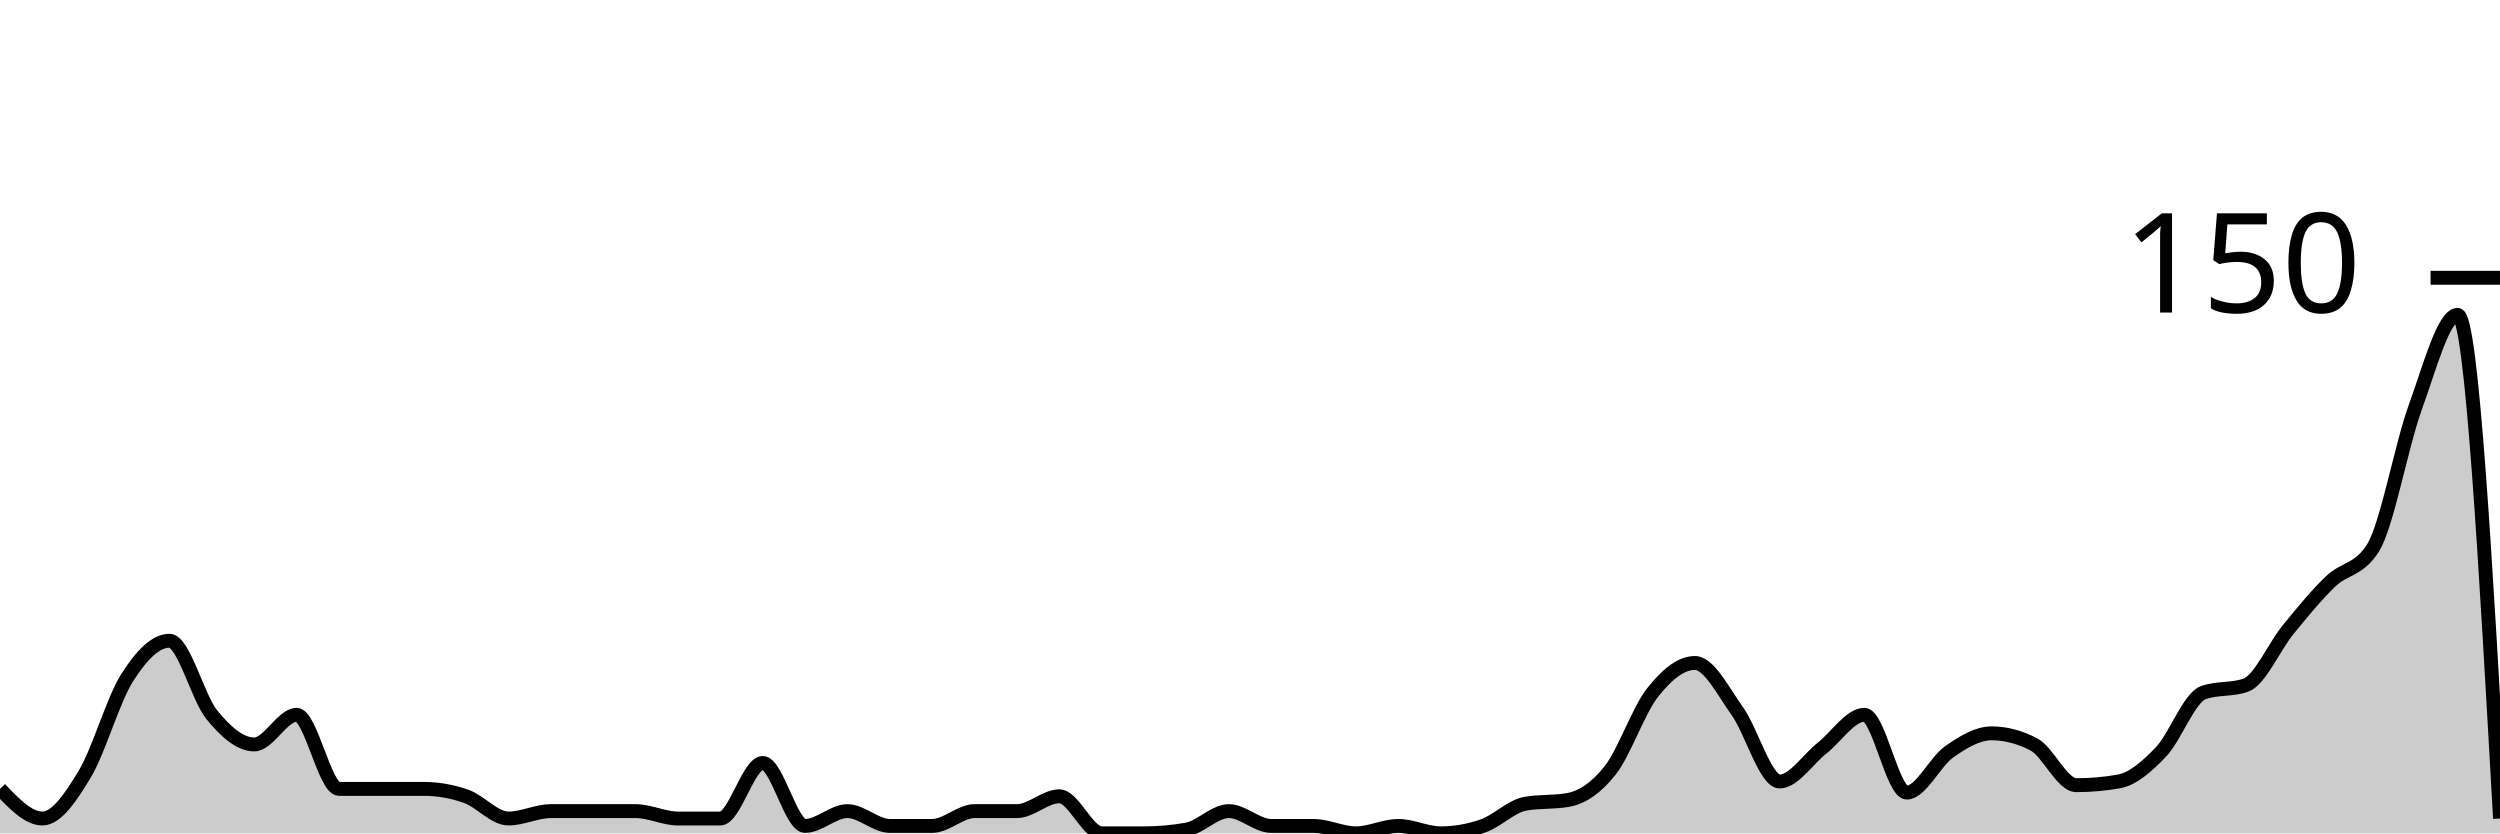
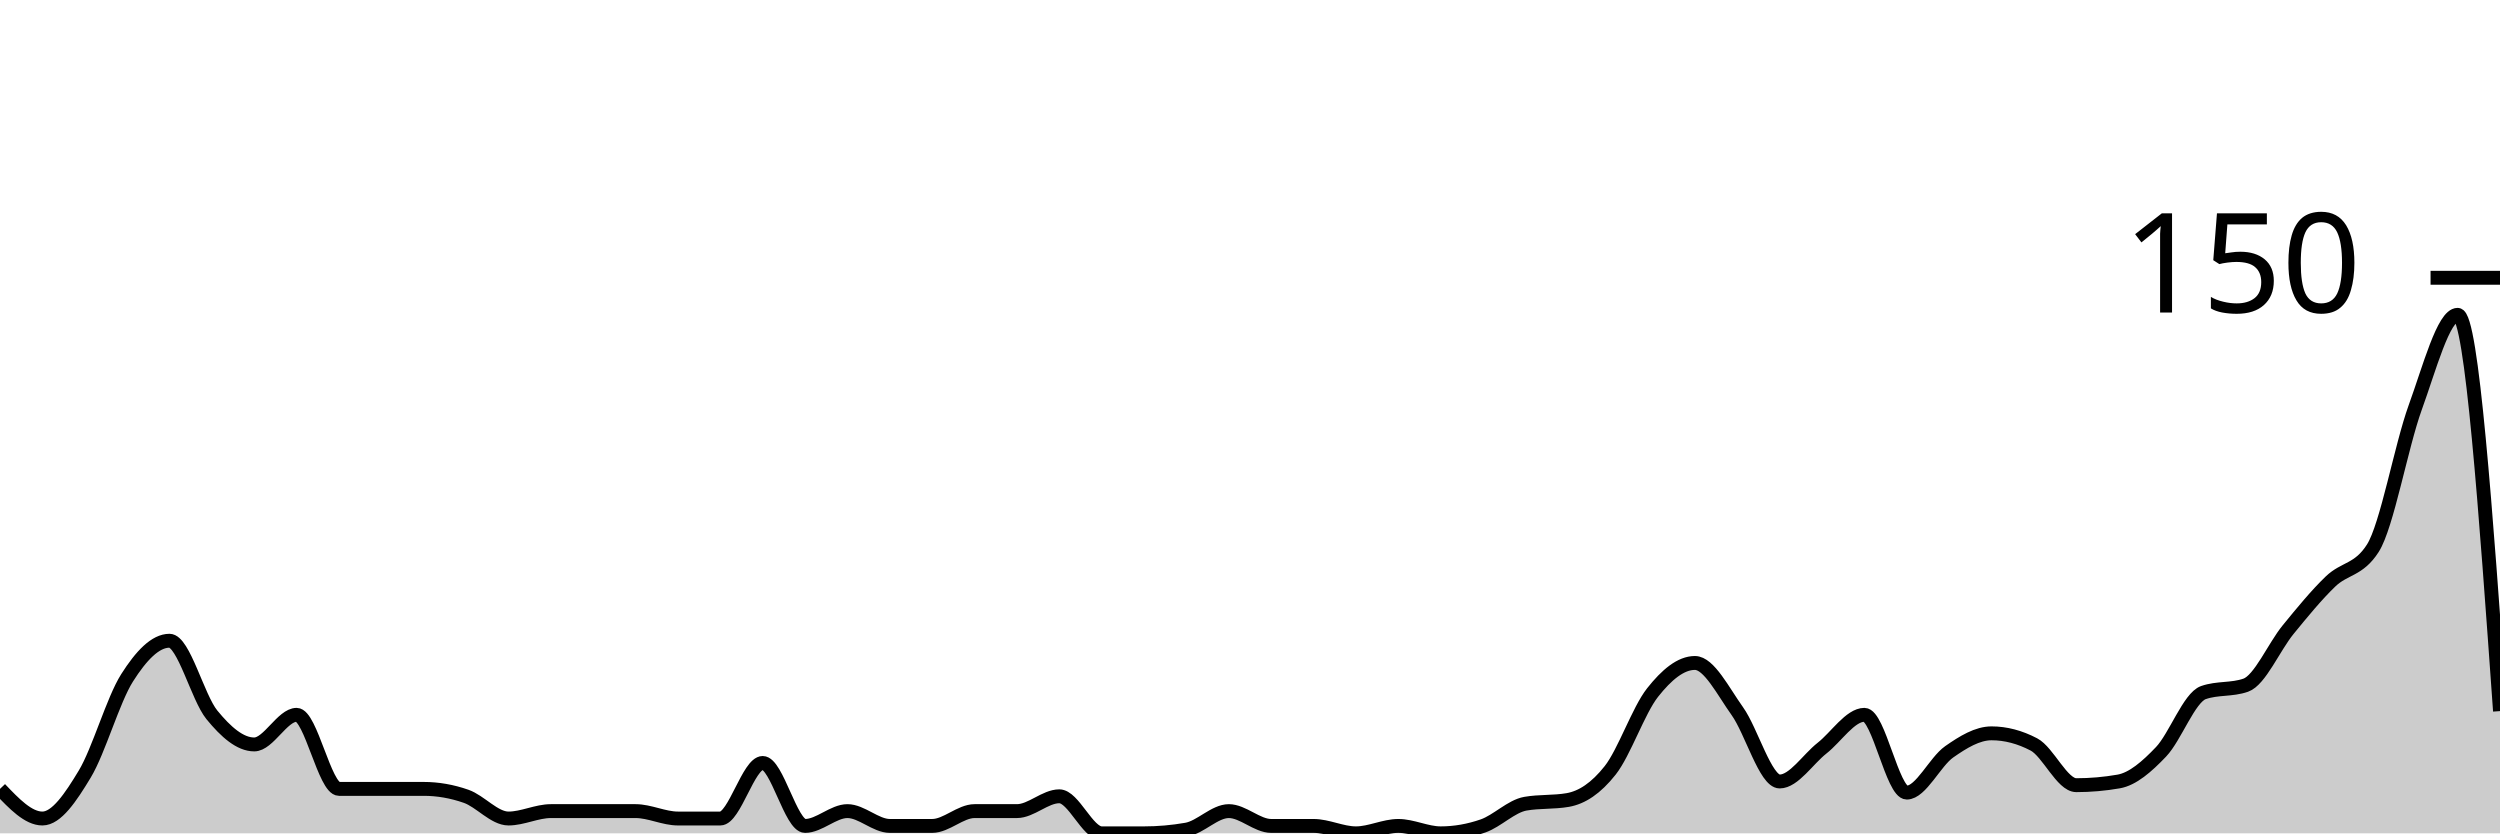
<svg xmlns="http://www.w3.org/2000/svg" viewBox="0 0 180 60">
  <g transform="translate(0,20)">
-     <path class="area" fill="rgba(0, 0, 0, 0.2)" d="M0,36.8C1.017,37.867,2.034,38.933,3.051,38.933C4.068,38.933,5.085,37.422,6.102,35.733C7.119,34.044,8.136,30.4,9.153,28.8C10.169,27.2,11.186,26.133,12.203,26.133C13.22,26.133,14.237,30.222,15.254,31.467C16.271,32.711,17.288,33.6,18.305,33.6C19.322,33.6,20.339,31.467,21.356,31.467C22.373,31.467,23.39,36.8,24.407,36.8C25.424,36.8,26.441,36.8,27.458,36.8C28.475,36.8,29.492,36.8,30.508,36.8C31.525,36.8,32.542,36.978,33.559,37.333C34.576,37.689,35.593,38.933,36.61,38.933C37.627,38.933,38.644,38.4,39.661,38.4C40.678,38.4,41.695,38.4,42.712,38.4C43.729,38.4,44.746,38.4,45.763,38.4C46.78,38.4,47.797,38.933,48.814,38.933C49.831,38.933,50.847,38.933,51.864,38.933C52.881,38.933,53.898,34.933,54.915,34.933C55.932,34.933,56.949,39.467,57.966,39.467C58.983,39.467,60,38.4,61.017,38.4C62.034,38.4,63.051,39.467,64.068,39.467C65.085,39.467,66.102,39.467,67.119,39.467C68.136,39.467,69.153,38.4,70.169,38.4C71.186,38.4,72.203,38.4,73.22,38.4C74.237,38.4,75.254,37.333,76.271,37.333C77.288,37.333,78.305,40,79.322,40C80.339,40,81.356,40,82.373,40C83.39,40,84.407,39.911,85.424,39.733C86.441,39.556,87.458,38.4,88.475,38.4C89.492,38.4,90.508,39.467,91.525,39.467C92.542,39.467,93.559,39.467,94.576,39.467C95.593,39.467,96.61,40,97.627,40C98.644,40,99.661,39.467,100.678,39.467C101.695,39.467,102.712,40,103.729,40C104.746,40,105.763,39.822,106.78,39.467C107.797,39.111,108.814,38.044,109.831,37.867C110.847,37.689,111.864,37.778,112.881,37.6C113.898,37.422,114.915,36.756,115.932,35.467C116.949,34.178,117.966,31.156,118.983,29.867C120,28.578,121.017,27.733,122.034,27.733C123.051,27.733,124.068,29.778,125.085,31.2C126.102,32.622,127.119,36.267,128.136,36.267C129.153,36.267,130.169,34.667,131.186,33.867C132.203,33.067,133.22,31.467,134.237,31.467C135.254,31.467,136.271,37.067,137.288,37.067C138.305,37.067,139.322,34.844,140.339,34.133C141.356,33.422,142.373,32.8,143.39,32.8C144.407,32.8,145.424,33.067,146.441,33.6C147.458,34.133,148.475,36.533,149.492,36.533C150.508,36.533,151.525,36.444,152.542,36.267C153.559,36.089,154.576,35.2,155.593,34.133C156.61,33.067,157.627,30.222,158.644,29.867C159.661,29.511,160.678,29.689,161.695,29.333C162.712,28.978,163.729,26.578,164.746,25.333C165.763,24.089,166.78,22.844,167.797,21.867C168.814,20.889,169.831,21.067,170.847,19.467C171.864,17.867,172.881,12.133,173.898,9.333C174.915,6.533,175.932,2.667,176.949,2.667C177.966,2.667,178.983,20.8,180,38.933L180,40C178.983,40,177.966,40,176.949,40C175.932,40,174.915,40,173.898,40C172.881,40,171.864,40,170.847,40C169.831,40,168.814,40,167.797,40C166.78,40,165.763,40,164.746,40C163.729,40,162.712,40,161.695,40C160.678,40,159.661,40,158.644,40C157.627,40,156.61,40,155.593,40C154.576,40,153.559,40,152.542,40C151.525,40,150.508,40,149.492,40C148.475,40,147.458,40,146.441,40C145.424,40,144.407,40,143.39,40C142.373,40,141.356,40,140.339,40C139.322,40,138.305,40,137.288,40C136.271,40,135.254,40,134.237,40C133.22,40,132.203,40,131.186,40C130.169,40,129.153,40,128.136,40C127.119,40,126.102,40,125.085,40C124.068,40,123.051,40,122.034,40C121.017,40,120,40,118.983,40C117.966,40,116.949,40,115.932,40C114.915,40,113.898,40,112.881,40C111.864,40,110.847,40,109.831,40C108.814,40,107.797,40,106.78,40C105.763,40,104.746,40,103.729,40C102.712,40,101.695,40,100.678,40C99.661,40,98.644,40,97.627,40C96.61,40,95.593,40,94.576,40C93.559,40,92.542,40,91.525,40C90.508,40,89.492,40,88.475,40C87.458,40,86.441,40,85.424,40C84.407,40,83.39,40,82.373,40C81.356,40,80.339,40,79.322,40C78.305,40,77.288,40,76.271,40C75.254,40,74.237,40,73.22,40C72.203,40,71.186,40,70.169,40C69.153,40,68.136,40,67.119,40C66.102,40,65.085,40,64.068,40C63.051,40,62.034,40,61.017,40C60,40,58.983,40,57.966,40C56.949,40,55.932,40,54.915,40C53.898,40,52.881,40,51.864,40C50.847,40,49.831,40,48.814,40C47.797,40,46.78,40,45.763,40C44.746,40,43.729,40,42.712,40C41.695,40,40.678,40,39.661,40C38.644,40,37.627,40,36.61,40C35.593,40,34.576,40,33.559,40C32.542,40,31.525,40,30.508,40C29.492,40,28.475,40,27.458,40C26.441,40,25.424,40,24.407,40C23.39,40,22.373,40,21.356,40C20.339,40,19.322,40,18.305,40C17.288,40,16.271,40,15.254,40C14.237,40,13.22,40,12.203,40C11.186,40,10.169,40,9.153,40C8.136,40,7.119,40,6.102,40C5.085,40,4.068,40,3.051,40C2.034,40,1.017,40,0,40Z" />
-     <path class="line" stroke="black" fill="none" d="M0,36.8C1.017,37.867,2.034,38.933,3.051,38.933C4.068,38.933,5.085,37.422,6.102,35.733C7.119,34.044,8.136,30.4,9.153,28.8C10.169,27.2,11.186,26.133,12.203,26.133C13.22,26.133,14.237,30.222,15.254,31.467C16.271,32.711,17.288,33.6,18.305,33.6C19.322,33.6,20.339,31.467,21.356,31.467C22.373,31.467,23.39,36.8,24.407,36.8C25.424,36.8,26.441,36.8,27.458,36.8C28.475,36.8,29.492,36.8,30.508,36.8C31.525,36.8,32.542,36.978,33.559,37.333C34.576,37.689,35.593,38.933,36.61,38.933C37.627,38.933,38.644,38.4,39.661,38.4C40.678,38.4,41.695,38.4,42.712,38.4C43.729,38.4,44.746,38.4,45.763,38.4C46.78,38.4,47.797,38.933,48.814,38.933C49.831,38.933,50.847,38.933,51.864,38.933C52.881,38.933,53.898,34.933,54.915,34.933C55.932,34.933,56.949,39.467,57.966,39.467C58.983,39.467,60,38.4,61.017,38.4C62.034,38.4,63.051,39.467,64.068,39.467C65.085,39.467,66.102,39.467,67.119,39.467C68.136,39.467,69.153,38.4,70.169,38.4C71.186,38.4,72.203,38.4,73.22,38.4C74.237,38.4,75.254,37.333,76.271,37.333C77.288,37.333,78.305,40,79.322,40C80.339,40,81.356,40,82.373,40C83.39,40,84.407,39.911,85.424,39.733C86.441,39.556,87.458,38.4,88.475,38.4C89.492,38.4,90.508,39.467,91.525,39.467C92.542,39.467,93.559,39.467,94.576,39.467C95.593,39.467,96.61,40,97.627,40C98.644,40,99.661,39.467,100.678,39.467C101.695,39.467,102.712,40,103.729,40C104.746,40,105.763,39.822,106.78,39.467C107.797,39.111,108.814,38.044,109.831,37.867C110.847,37.689,111.864,37.778,112.881,37.6C113.898,37.422,114.915,36.756,115.932,35.467C116.949,34.178,117.966,31.156,118.983,29.867C120,28.578,121.017,27.733,122.034,27.733C123.051,27.733,124.068,29.778,125.085,31.2C126.102,32.622,127.119,36.267,128.136,36.267C129.153,36.267,130.169,34.667,131.186,33.867C132.203,33.067,133.22,31.467,134.237,31.467C135.254,31.467,136.271,37.067,137.288,37.067C138.305,37.067,139.322,34.844,140.339,34.133C141.356,33.422,142.373,32.8,143.39,32.8C144.407,32.8,145.424,33.067,146.441,33.6C147.458,34.133,148.475,36.533,149.492,36.533C150.508,36.533,151.525,36.444,152.542,36.267C153.559,36.089,154.576,35.2,155.593,34.133C156.61,33.067,157.627,30.222,158.644,29.867C159.661,29.511,160.678,29.689,161.695,29.333C162.712,28.978,163.729,26.578,164.746,25.333C165.763,24.089,166.78,22.844,167.797,21.867C168.814,20.889,169.831,21.067,170.847,19.467C171.864,17.867,172.881,12.133,173.898,9.333C174.915,6.533,175.932,2.667,176.949,2.667C177.966,2.667,178.983,20.8,180,38.933" />
+     <path class="area" fill="rgba(0, 0, 0, 0.2)" d="M0,36.8C1.017,37.867,2.034,38.933,3.051,38.933C4.068,38.933,5.085,37.422,6.102,35.733C7.119,34.044,8.136,30.4,9.153,28.8C10.169,27.2,11.186,26.133,12.203,26.133C13.22,26.133,14.237,30.222,15.254,31.467C16.271,32.711,17.288,33.6,18.305,33.6C19.322,33.6,20.339,31.467,21.356,31.467C22.373,31.467,23.39,36.8,24.407,36.8C25.424,36.8,26.441,36.8,27.458,36.8C28.475,36.8,29.492,36.8,30.508,36.8C31.525,36.8,32.542,36.978,33.559,37.333C34.576,37.689,35.593,38.933,36.61,38.933C37.627,38.933,38.644,38.4,39.661,38.4C40.678,38.4,41.695,38.4,42.712,38.4C43.729,38.4,44.746,38.4,45.763,38.4C46.78,38.4,47.797,38.933,48.814,38.933C49.831,38.933,50.847,38.933,51.864,38.933C52.881,38.933,53.898,34.933,54.915,34.933C55.932,34.933,56.949,39.467,57.966,39.467C58.983,39.467,60,38.4,61.017,38.4C62.034,38.4,63.051,39.467,64.068,39.467C65.085,39.467,66.102,39.467,67.119,39.467C68.136,39.467,69.153,38.4,70.169,38.4C71.186,38.4,72.203,38.4,73.22,38.4C74.237,38.4,75.254,37.333,76.271,37.333C77.288,37.333,78.305,40,79.322,40C80.339,40,81.356,40,82.373,40C83.39,40,84.407,39.911,85.424,39.733C86.441,39.556,87.458,38.4,88.475,38.4C89.492,38.4,90.508,39.467,91.525,39.467C92.542,39.467,93.559,39.467,94.576,39.467C95.593,39.467,96.61,40,97.627,40C98.644,40,99.661,39.467,100.678,39.467C101.695,39.467,102.712,40,103.729,40C104.746,40,105.763,39.822,106.78,39.467C107.797,39.111,108.814,38.044,109.831,37.867C110.847,37.689,111.864,37.778,112.881,37.6C113.898,37.422,114.915,36.756,115.932,35.467C116.949,34.178,117.966,31.156,118.983,29.867C120,28.578,121.017,27.733,122.034,27.733C123.051,27.733,124.068,29.778,125.085,31.2C126.102,32.622,127.119,36.267,128.136,36.267C129.153,36.267,130.169,34.667,131.186,33.867C132.203,33.067,133.22,31.467,134.237,31.467C135.254,31.467,136.271,37.067,137.288,37.067C138.305,37.067,139.322,34.844,140.339,34.133C141.356,33.422,142.373,32.8,143.39,32.8C144.407,32.8,145.424,33.067,146.441,33.6C147.458,34.133,148.475,36.533,149.492,36.533C150.508,36.533,151.525,36.444,152.542,36.267C153.559,36.089,154.576,35.2,155.593,34.133C156.61,33.067,157.627,30.222,158.644,29.867C159.661,29.511,160.678,29.689,161.695,29.333C162.712,28.978,163.729,26.578,164.746,25.333C165.763,24.089,166.78,22.844,167.797,21.867C168.814,20.889,169.831,21.067,170.847,19.467C171.864,17.867,172.881,12.133,173.898,9.333C174.915,6.533,175.932,2.667,176.949,2.667C177.966,2.667,178.983,16.933,180,31.2L180,40C178.983,40,177.966,40,176.949,40C175.932,40,174.915,40,173.898,40C172.881,40,171.864,40,170.847,40C169.831,40,168.814,40,167.797,40C166.78,40,165.763,40,164.746,40C163.729,40,162.712,40,161.695,40C160.678,40,159.661,40,158.644,40C157.627,40,156.61,40,155.593,40C154.576,40,153.559,40,152.542,40C151.525,40,150.508,40,149.492,40C148.475,40,147.458,40,146.441,40C145.424,40,144.407,40,143.39,40C142.373,40,141.356,40,140.339,40C139.322,40,138.305,40,137.288,40C136.271,40,135.254,40,134.237,40C133.22,40,132.203,40,131.186,40C130.169,40,129.153,40,128.136,40C127.119,40,126.102,40,125.085,40C124.068,40,123.051,40,122.034,40C121.017,40,120,40,118.983,40C117.966,40,116.949,40,115.932,40C114.915,40,113.898,40,112.881,40C111.864,40,110.847,40,109.831,40C108.814,40,107.797,40,106.78,40C105.763,40,104.746,40,103.729,40C102.712,40,101.695,40,100.678,40C99.661,40,98.644,40,97.627,40C96.61,40,95.593,40,94.576,40C93.559,40,92.542,40,91.525,40C90.508,40,89.492,40,88.475,40C87.458,40,86.441,40,85.424,40C84.407,40,83.39,40,82.373,40C81.356,40,80.339,40,79.322,40C78.305,40,77.288,40,76.271,40C75.254,40,74.237,40,73.22,40C72.203,40,71.186,40,70.169,40C69.153,40,68.136,40,67.119,40C66.102,40,65.085,40,64.068,40C63.051,40,62.034,40,61.017,40C60,40,58.983,40,57.966,40C56.949,40,55.932,40,54.915,40C53.898,40,52.881,40,51.864,40C50.847,40,49.831,40,48.814,40C47.797,40,46.78,40,45.763,40C44.746,40,43.729,40,42.712,40C41.695,40,40.678,40,39.661,40C38.644,40,37.627,40,36.61,40C35.593,40,34.576,40,33.559,40C32.542,40,31.525,40,30.508,40C29.492,40,28.475,40,27.458,40C26.441,40,25.424,40,24.407,40C23.39,40,22.373,40,21.356,40C20.339,40,19.322,40,18.305,40C17.288,40,16.271,40,15.254,40C14.237,40,13.22,40,12.203,40C11.186,40,10.169,40,9.153,40C8.136,40,7.119,40,6.102,40C5.085,40,4.068,40,3.051,40C2.034,40,1.017,40,0,40Z" />
+     <path class="line" stroke="black" fill="none" d="M0,36.8C1.017,37.867,2.034,38.933,3.051,38.933C4.068,38.933,5.085,37.422,6.102,35.733C7.119,34.044,8.136,30.4,9.153,28.8C10.169,27.2,11.186,26.133,12.203,26.133C13.22,26.133,14.237,30.222,15.254,31.467C16.271,32.711,17.288,33.6,18.305,33.6C19.322,33.6,20.339,31.467,21.356,31.467C22.373,31.467,23.39,36.8,24.407,36.8C25.424,36.8,26.441,36.8,27.458,36.8C28.475,36.8,29.492,36.8,30.508,36.8C31.525,36.8,32.542,36.978,33.559,37.333C34.576,37.689,35.593,38.933,36.61,38.933C37.627,38.933,38.644,38.4,39.661,38.4C40.678,38.4,41.695,38.4,42.712,38.4C43.729,38.4,44.746,38.4,45.763,38.4C46.78,38.4,47.797,38.933,48.814,38.933C49.831,38.933,50.847,38.933,51.864,38.933C52.881,38.933,53.898,34.933,54.915,34.933C55.932,34.933,56.949,39.467,57.966,39.467C58.983,39.467,60,38.4,61.017,38.4C62.034,38.4,63.051,39.467,64.068,39.467C65.085,39.467,66.102,39.467,67.119,39.467C68.136,39.467,69.153,38.4,70.169,38.4C71.186,38.4,72.203,38.4,73.22,38.4C74.237,38.4,75.254,37.333,76.271,37.333C77.288,37.333,78.305,40,79.322,40C80.339,40,81.356,40,82.373,40C83.39,40,84.407,39.911,85.424,39.733C86.441,39.556,87.458,38.4,88.475,38.4C89.492,38.4,90.508,39.467,91.525,39.467C92.542,39.467,93.559,39.467,94.576,39.467C95.593,39.467,96.61,40,97.627,40C98.644,40,99.661,39.467,100.678,39.467C101.695,39.467,102.712,40,103.729,40C104.746,40,105.763,39.822,106.78,39.467C107.797,39.111,108.814,38.044,109.831,37.867C110.847,37.689,111.864,37.778,112.881,37.6C113.898,37.422,114.915,36.756,115.932,35.467C116.949,34.178,117.966,31.156,118.983,29.867C120,28.578,121.017,27.733,122.034,27.733C123.051,27.733,124.068,29.778,125.085,31.2C126.102,32.622,127.119,36.267,128.136,36.267C129.153,36.267,130.169,34.667,131.186,33.867C132.203,33.067,133.22,31.467,134.237,31.467C135.254,31.467,136.271,37.067,137.288,37.067C138.305,37.067,139.322,34.844,140.339,34.133C141.356,33.422,142.373,32.8,143.39,32.8C144.407,32.8,145.424,33.067,146.441,33.6C147.458,34.133,148.475,36.533,149.492,36.533C150.508,36.533,151.525,36.444,152.542,36.267C153.559,36.089,154.576,35.2,155.593,34.133C156.61,33.067,157.627,30.222,158.644,29.867C159.661,29.511,160.678,29.689,161.695,29.333C162.712,28.978,163.729,26.578,164.746,25.333C165.763,24.089,166.78,22.844,167.797,21.867C168.814,20.889,169.831,21.067,170.847,19.467C171.864,17.867,172.881,12.133,173.898,9.333C174.915,6.533,175.932,2.667,176.949,2.667C177.966,2.667,178.983,16.933,180,31.2" />
    <path class="axis-ceiling" stroke-width="1" stroke="black" fill="none" d="M175,0L180,0" />
    <text class="axis-ceiling-label" font-family="sans-serif" text-anchor="end" font-size="10px" x="170" y="2.5">150</text>
  </g>
</svg>
